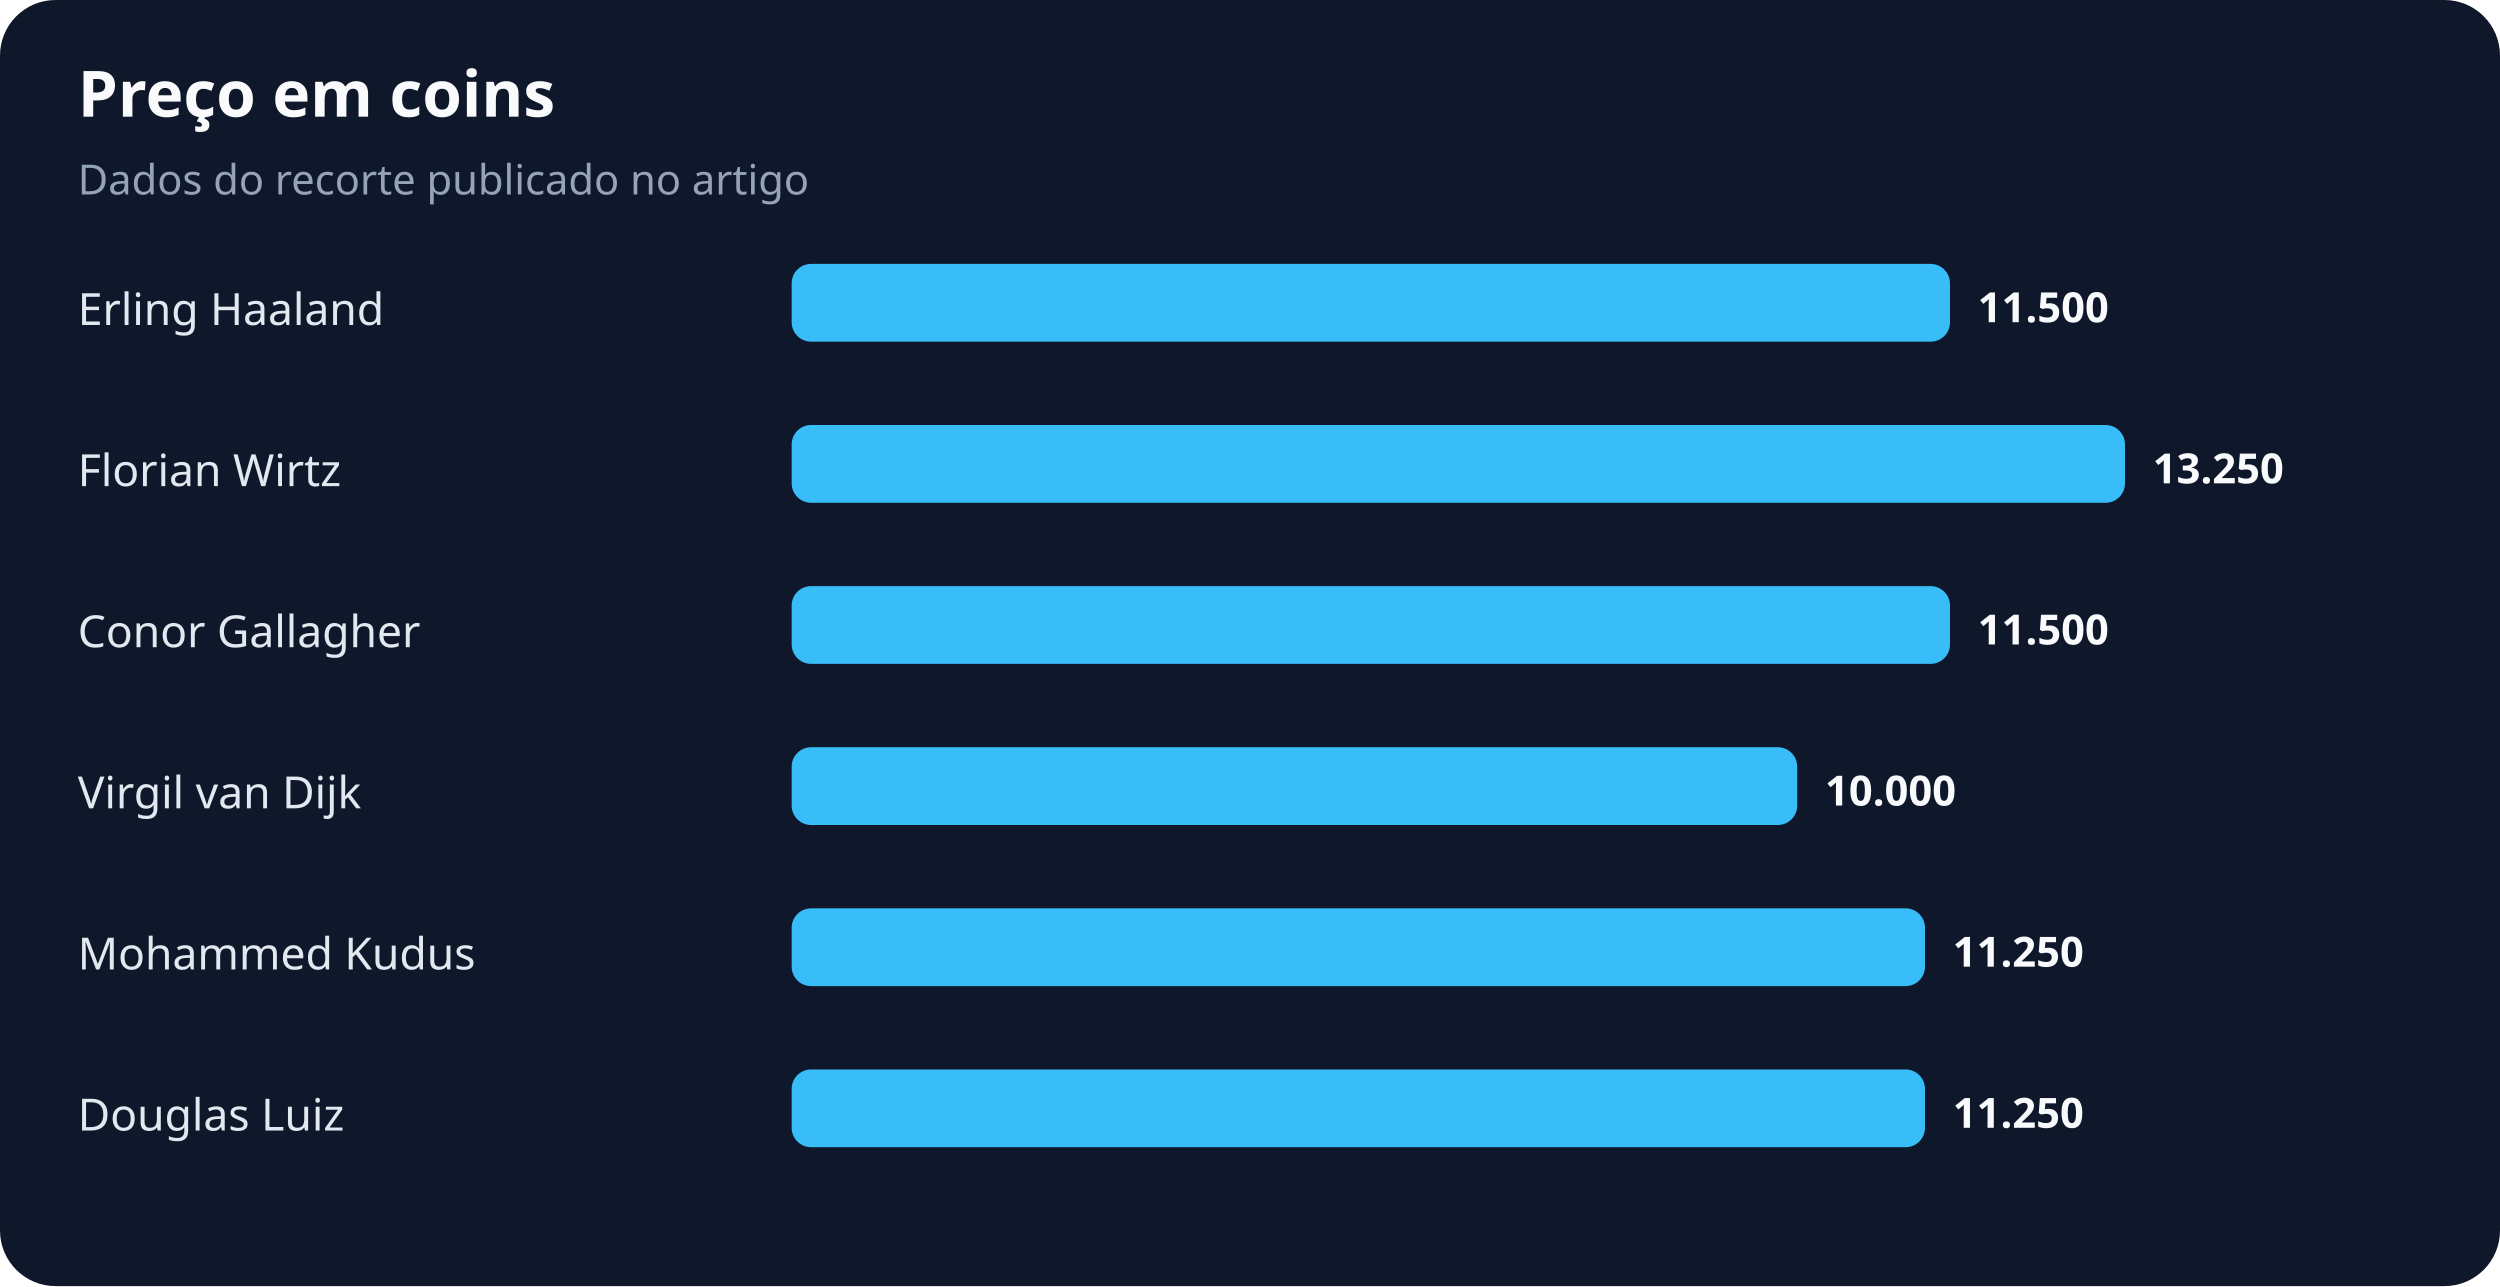
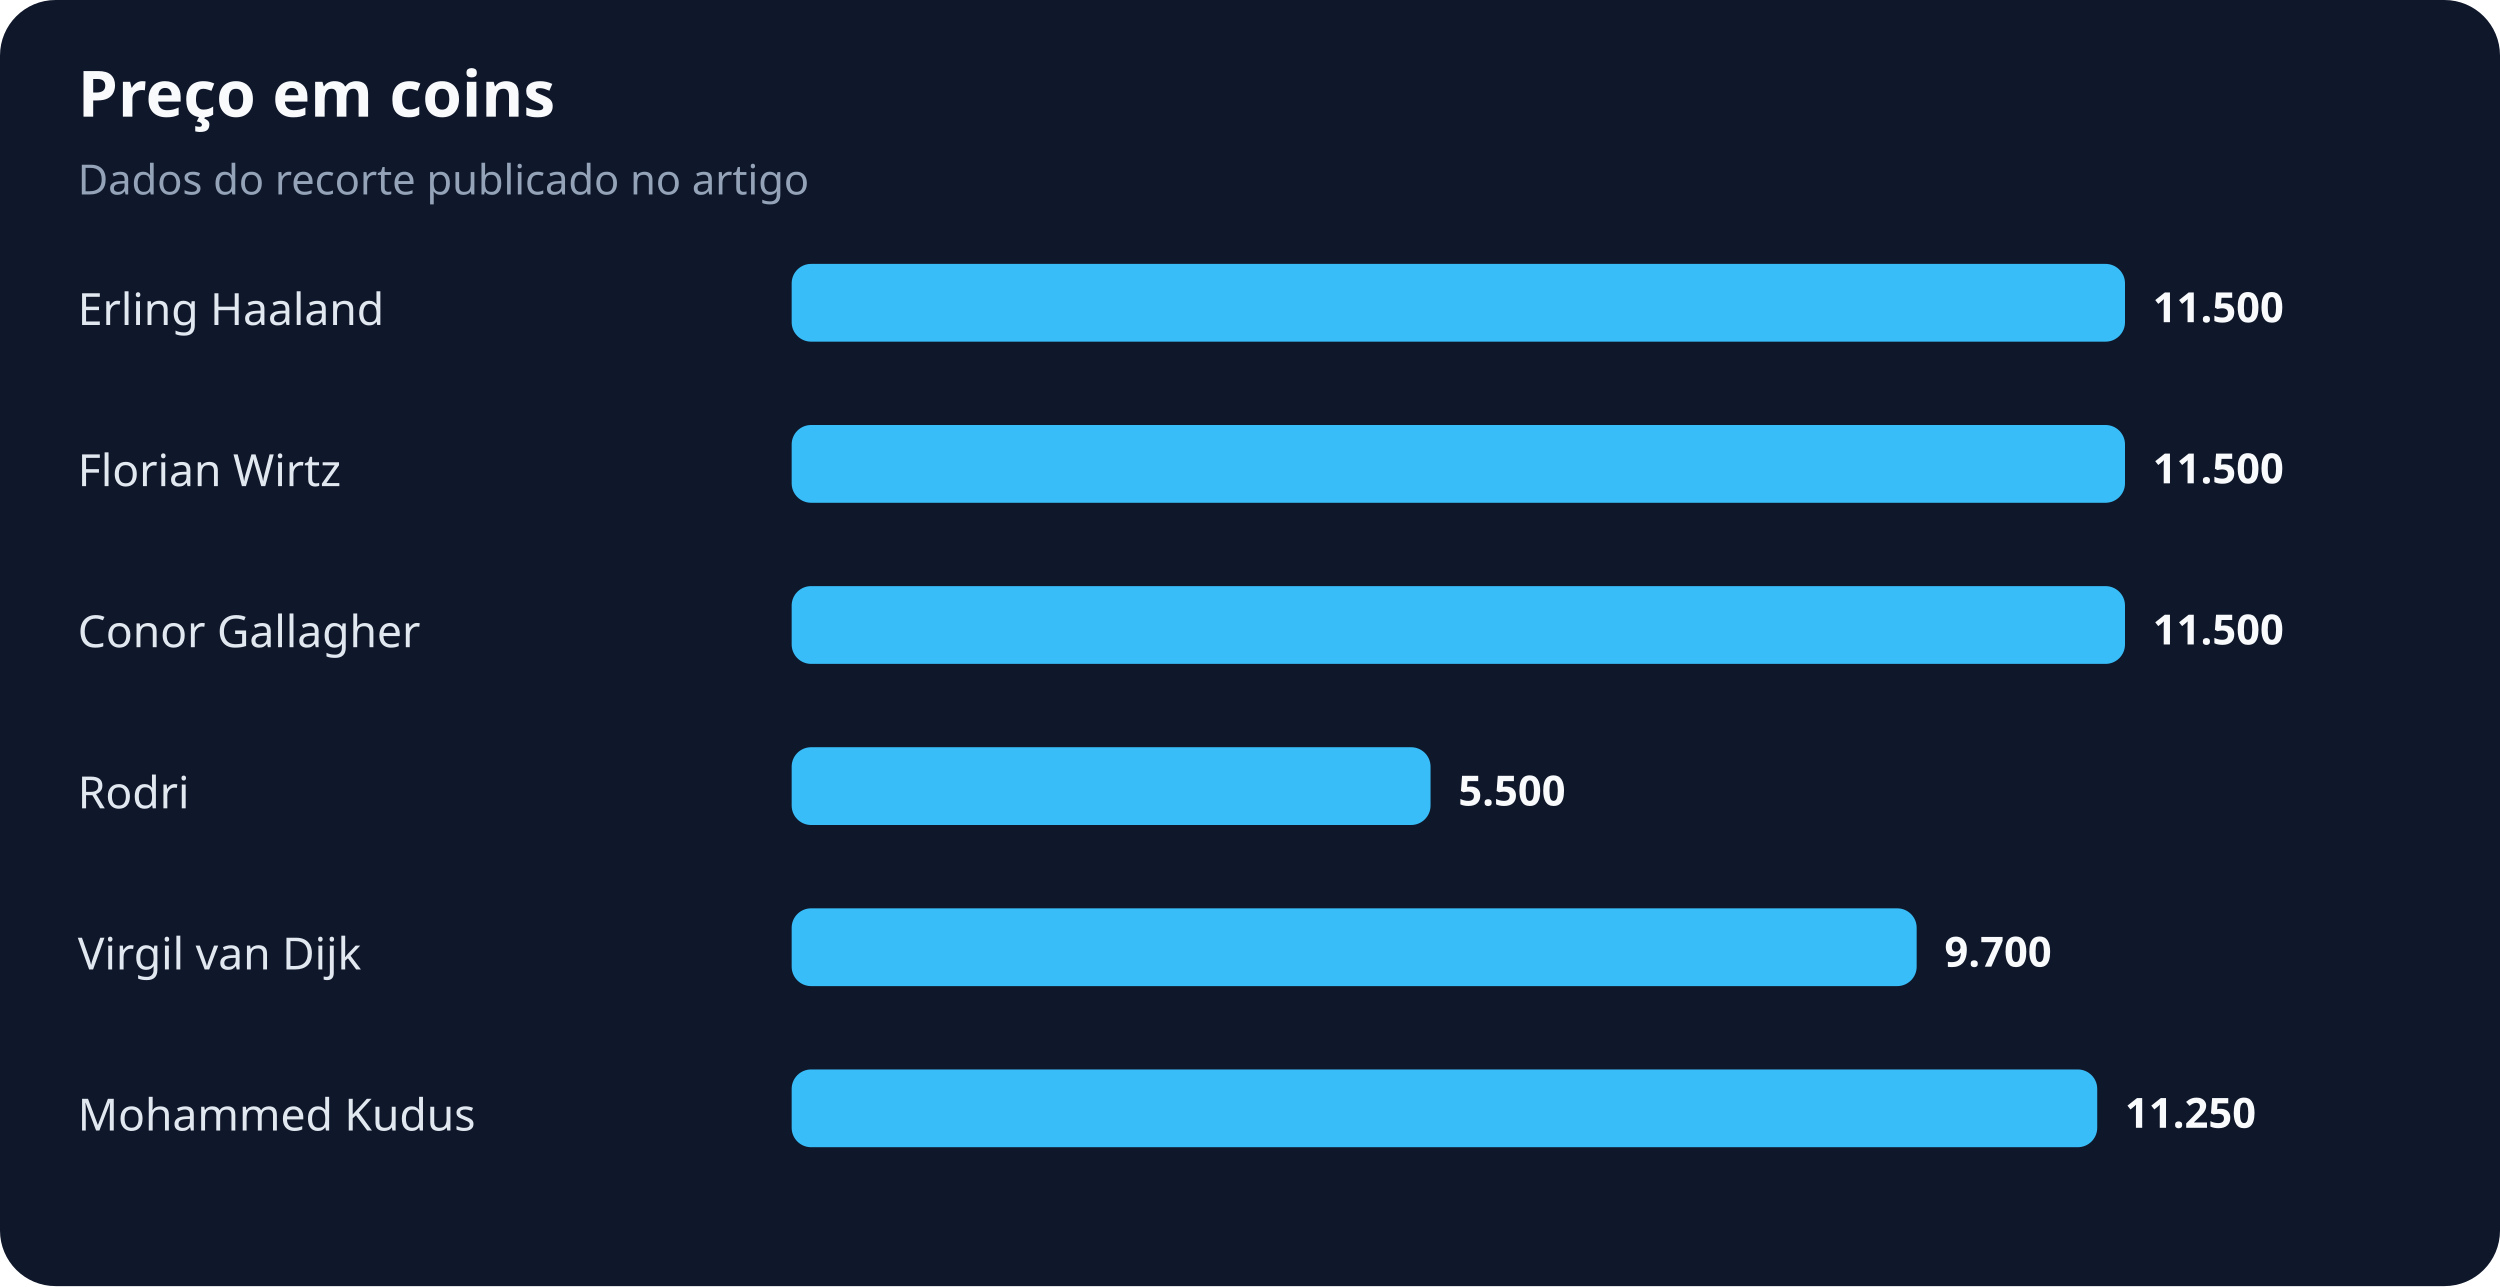
<svg xmlns="http://www.w3.org/2000/svg" width="900" height="463" viewBox="0 0 900 463" role="img" aria-labelledby="title desc">
  <rect width="100%" height="100%" rx="20" fill="#0f172a" />
  <text x="28" y="42" fill="#f8fafc" font-family="system-ui,sans-serif" font-size="23" font-weight="700">Preço em coins</text>
  <text x="28" y="70" fill="#94a3b8" font-family="system-ui,sans-serif" font-size="15">Dados do recorte publicado no artigo</text>
  <text x="28" y="117" fill="#e2e8f0" font-family="system-ui,sans-serif" font-size="16">Erling Haaland</text>
-   <rect x="285" y="95" width="417" height="28" rx="7" fill="#38bdf8" />
-   <text x="712" y="116" fill="#f8fafc" font-family="system-ui,sans-serif" font-size="15" font-weight="700">11.500</text>
+   <rect x="285" y="95" width="480" height="28" rx="7" fill="#38bdf8" />
+   <text x="775" y="116" fill="#f8fafc" font-family="system-ui,sans-serif" font-size="15" font-weight="700">11.500</text>
  <text x="28" y="175" fill="#e2e8f0" font-family="system-ui,sans-serif" font-size="16">Florian Wirtz</text>
  <rect x="285" y="153" width="480" height="28" rx="7" fill="#38bdf8" />
-   <text x="775" y="174" fill="#f8fafc" font-family="system-ui,sans-serif" font-size="15" font-weight="700">13.250</text>
+   <text x="775" y="174" fill="#f8fafc" font-family="system-ui,sans-serif" font-size="15" font-weight="700">11.500</text>
  <text x="28" y="233" fill="#e2e8f0" font-family="system-ui,sans-serif" font-size="16">Conor Gallagher</text>
-   <rect x="285" y="211" width="417" height="28" rx="7" fill="#38bdf8" />
-   <text x="712" y="232" fill="#f8fafc" font-family="system-ui,sans-serif" font-size="15" font-weight="700">11.500</text>
-   <text x="28" y="291" fill="#e2e8f0" font-family="system-ui,sans-serif" font-size="16">Virgil van Dijk</text>
-   <rect x="285" y="269" width="362" height="28" rx="7" fill="#38bdf8" />
-   <text x="657" y="290" fill="#f8fafc" font-family="system-ui,sans-serif" font-size="15" font-weight="700">10.000</text>
-   <text x="28" y="349" fill="#e2e8f0" font-family="system-ui,sans-serif" font-size="16">Mohammed Kudus</text>
-   <rect x="285" y="327" width="408" height="28" rx="7" fill="#38bdf8" />
-   <text x="703" y="348" fill="#f8fafc" font-family="system-ui,sans-serif" font-size="15" font-weight="700">11.250</text>
-   <text x="28" y="407" fill="#e2e8f0" font-family="system-ui,sans-serif" font-size="16">Douglas Luiz</text>
-   <rect x="285" y="385" width="408" height="28" rx="7" fill="#38bdf8" />
-   <text x="703" y="406" fill="#f8fafc" font-family="system-ui,sans-serif" font-size="15" font-weight="700">11.250</text>
+   <rect x="285" y="211" width="480" height="28" rx="7" fill="#38bdf8" />
+   <text x="775" y="232" fill="#f8fafc" font-family="system-ui,sans-serif" font-size="15" font-weight="700">11.500</text>
+   <text x="28" y="291" fill="#e2e8f0" font-family="system-ui,sans-serif" font-size="16">Rodri</text>
+   <rect x="285" y="269" width="230" height="28" rx="7" fill="#38bdf8" />
+   <text x="525" y="290" fill="#f8fafc" font-family="system-ui,sans-serif" font-size="15" font-weight="700">5.500</text>
+   <text x="28" y="349" fill="#e2e8f0" font-family="system-ui,sans-serif" font-size="16">Virgil van Dijk</text>
+   <rect x="285" y="327" width="405" height="28" rx="7" fill="#38bdf8" />
+   <text x="700" y="348" fill="#f8fafc" font-family="system-ui,sans-serif" font-size="15" font-weight="700">9.700</text>
+   <text x="28" y="407" fill="#e2e8f0" font-family="system-ui,sans-serif" font-size="16">Mohammed Kudus</text>
+   <rect x="285" y="385" width="470" height="28" rx="7" fill="#38bdf8" />
+   <text x="765" y="406" fill="#f8fafc" font-family="system-ui,sans-serif" font-size="15" font-weight="700">11.250</text>
</svg>
